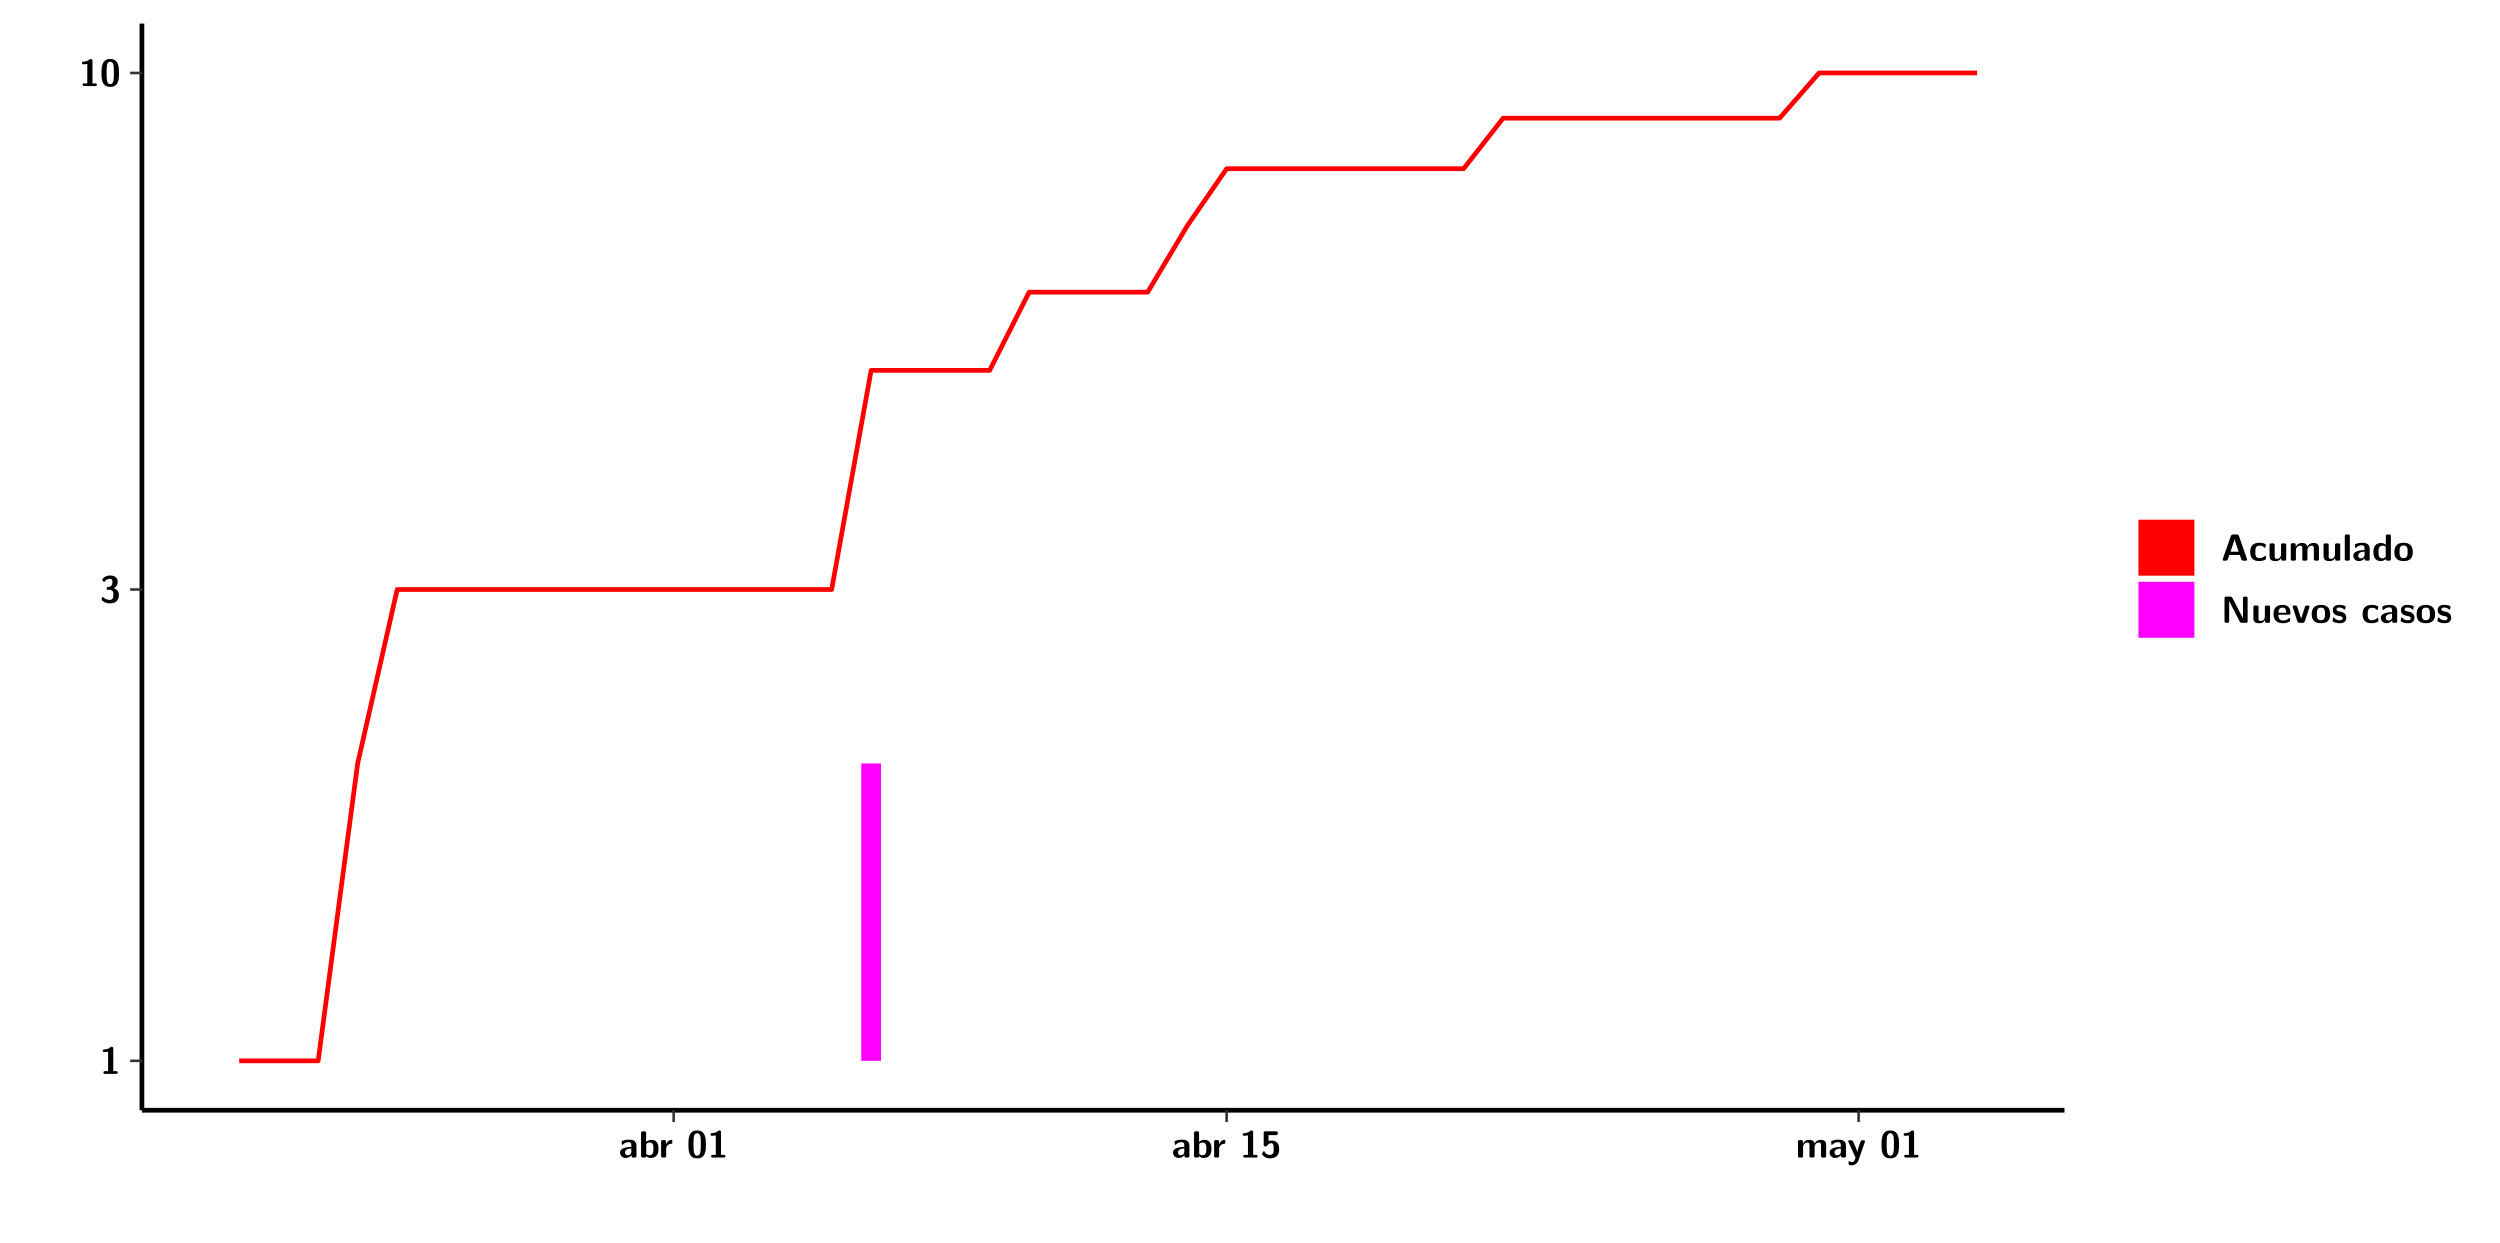
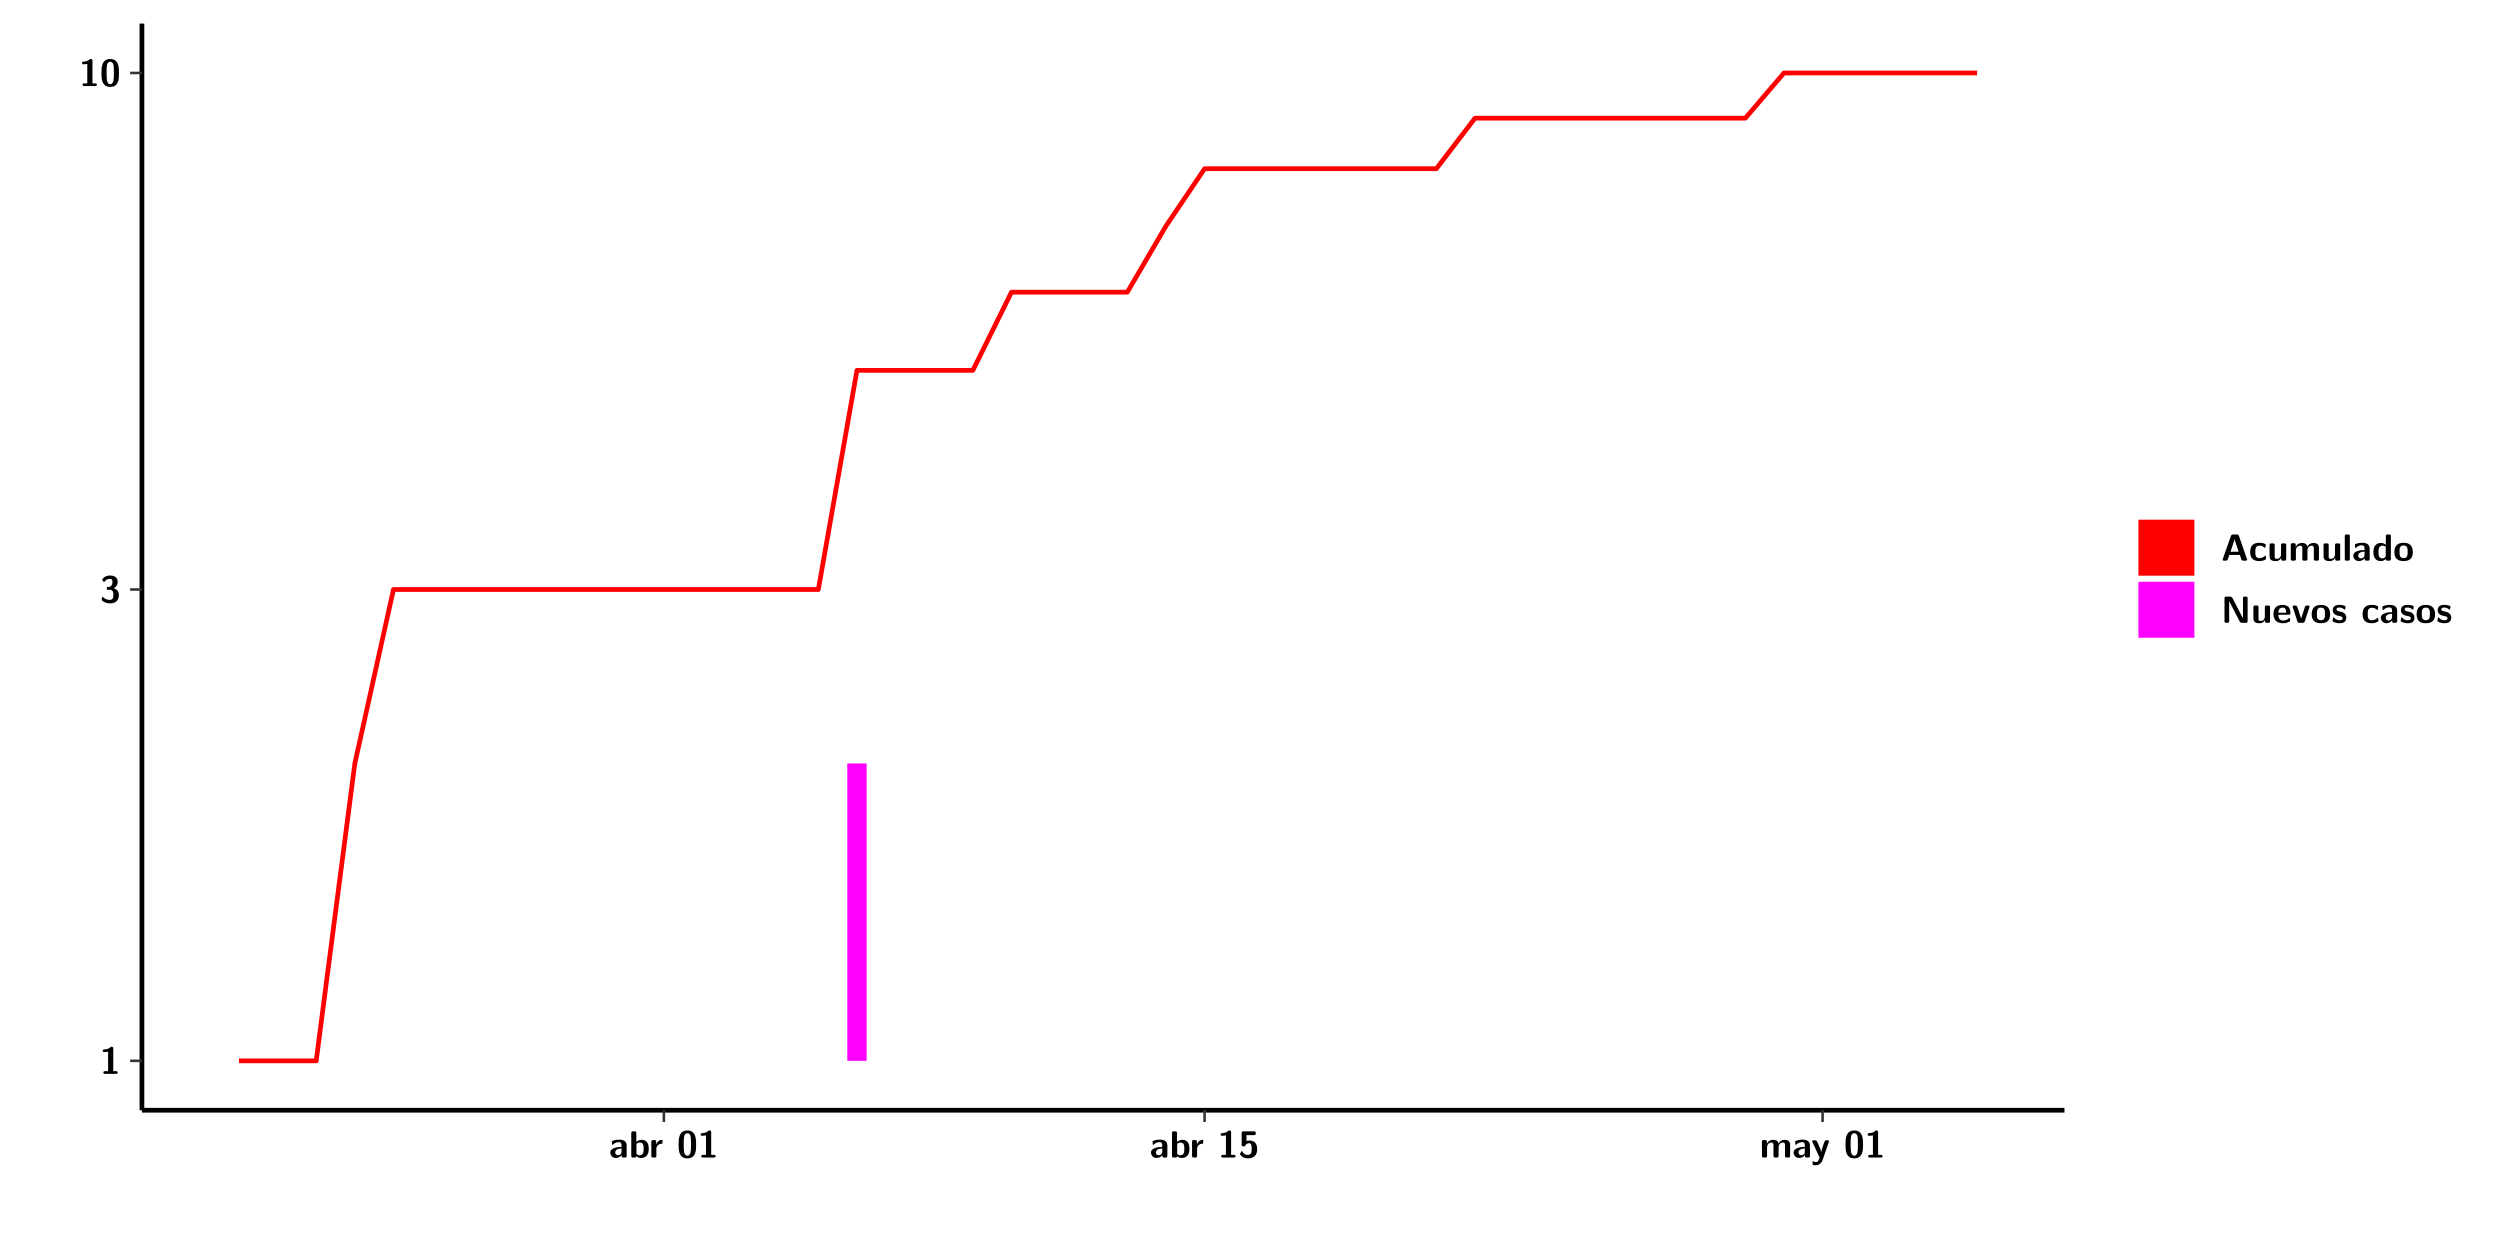
<svg xmlns="http://www.w3.org/2000/svg" xmlns:xlink="http://www.w3.org/1999/xlink" width="579.653pt" height="288pt" viewBox="0 0 579.653 288" version="1.1">
  <defs>
    <g>
      <symbol overflow="visible" id="glyph0-0">
        <path style="stroke:none;" d="" />
      </symbol>
      <symbol overflow="visible" id="glyph0-1">
        <path style="stroke:none;" d="M 3.109 -5.859 C 3.109 -6.016 3.109 -6.281 2.719 -6.281 C 2.547 -6.281 2.516 -6.266 2.406 -6.156 C 2.25 -6.016 1.922 -5.688 1.047 -5.672 C 0.891 -5.672 0.672 -5.609 0.672 -5.359 C 0.672 -5.047 0.969 -5.047 1.094 -5.047 C 1.344 -5.047 1.656 -5.078 1.906 -5.156 L 1.906 -0.625 L 1.234 -0.625 C 1.109 -0.625 0.812 -0.625 0.812 -0.312 C 0.812 0 1.109 0 1.234 0 L 3.719 0 C 3.828 0 4.141 0 4.141 -0.312 C 4.141 -0.625 3.828 -0.625 3.719 -0.625 L 3.109 -0.625 Z M 3.109 -5.859 " />
      </symbol>
      <symbol overflow="visible" id="glyph0-2">
        <path style="stroke:none;" d="M 0.844 -4.859 C 0.906 -4.766 0.953 -4.766 0.969 -4.766 C 1.031 -4.766 1.047 -4.797 1.094 -4.859 C 1.547 -5.5 2.172 -5.5 2.281 -5.5 C 2.844 -5.5 2.922 -5.203 2.922 -4.781 C 2.922 -4.656 2.922 -4.234 2.641 -3.906 C 2.438 -3.656 2.219 -3.641 1.953 -3.625 C 1.859 -3.609 1.688 -3.609 1.672 -3.578 C 1.609 -3.562 1.609 -3.5 1.609 -3.359 L 1.609 -3.203 C 1.609 -2.984 1.609 -2.969 1.844 -2.969 L 2.219 -2.969 C 3.031 -2.969 3.125 -2.469 3.125 -1.797 C 3.125 -1.203 3.062 -0.625 2.266 -0.625 C 1.984 -0.625 1.328 -0.688 0.75 -1.25 C 0.672 -1.328 0.656 -1.328 0.625 -1.328 C 0.531 -1.328 0.516 -1.25 0.516 -1.234 C 0.516 -1.234 0.406 -0.672 0.406 -0.625 C 0.406 -0.516 1.156 0.188 2.312 0.188 C 3.812 0.188 4.406 -0.609 4.406 -1.781 C 4.406 -2.562 3.984 -3.109 3.203 -3.297 C 3.906 -3.688 4.141 -4.266 4.141 -4.766 C 4.141 -6.156 2.891 -6.281 2.328 -6.281 C 1.125 -6.281 0.531 -5.422 0.531 -5.344 C 0.531 -5.297 0.594 -5.219 0.594 -5.219 Z M 0.844 -4.859 " />
      </symbol>
      <symbol overflow="visible" id="glyph0-3">
        <path style="stroke:none;" d="M 4.438 -3 C 4.438 -4.203 4.438 -6.281 2.406 -6.281 C 0.375 -6.281 0.375 -4.219 0.375 -3 C 0.375 -1.812 0.375 0.188 2.406 0.188 C 4.438 0.188 4.438 -1.781 4.438 -3 Z M 2.406 -0.438 C 1.75 -0.438 1.656 -1.25 1.625 -1.484 C 1.562 -1.953 1.562 -2.766 1.562 -3.125 C 1.562 -3.641 1.562 -4.203 1.625 -4.641 C 1.641 -4.875 1.734 -5.641 2.406 -5.641 C 3.047 -5.641 3.156 -4.906 3.188 -4.734 C 3.25 -4.281 3.25 -3.594 3.25 -3.125 C 3.25 -2.625 3.25 -1.953 3.188 -1.469 C 3.156 -1.234 3.062 -0.438 2.406 -0.438 Z M 2.406 -0.438 " />
      </symbol>
      <symbol overflow="visible" id="glyph0-4">
        <path style="stroke:none;" d="M 4.062 -2.766 C 4.062 -4.156 2.734 -4.156 2.297 -4.156 C 1.891 -4.156 1.453 -4.125 0.859 -3.891 C 0.672 -3.797 0.625 -3.781 0.625 -3.688 C 0.625 -3.625 0.688 -3.109 0.688 -3.047 C 0.703 -2.984 0.75 -2.938 0.812 -2.938 C 0.844 -2.938 0.875 -2.969 0.906 -3 C 1.281 -3.391 1.719 -3.578 2.266 -3.578 C 2.734 -3.578 2.875 -3.297 2.875 -2.781 L 2.875 -2.469 C 2.562 -2.469 0.266 -2.453 0.266 -1.172 C 0.266 -0.547 0.766 0.094 1.531 0.094 C 1.828 0.094 2.484 0.016 2.906 -0.594 L 2.906 -0.422 C 2.906 -0.141 2.969 0 3.328 0 L 3.641 0 C 3.984 0 4.062 -0.109 4.062 -0.422 Z M 2.875 -1.344 C 2.875 -0.531 2.047 -0.531 2.016 -0.531 C 1.641 -0.531 1.406 -0.844 1.406 -1.188 C 1.406 -2.047 2.625 -2.109 2.875 -2.109 Z M 2.875 -1.344 " />
      </symbol>
      <symbol overflow="visible" id="glyph0-5">
        <path style="stroke:none;" d="M 1.703 -5.656 C 1.703 -5.938 1.641 -6.078 1.281 -6.078 L 0.953 -6.078 C 0.641 -6.078 0.531 -5.984 0.531 -5.656 L 0.531 -0.422 C 0.531 -0.109 0.625 0 0.953 0 L 1.312 0 C 1.453 0 1.719 0 1.734 -0.344 C 2.125 0.094 2.578 0.094 2.719 0.094 C 4.578 0.094 4.578 -1.594 4.578 -2.031 C 4.578 -2.453 4.578 -4.109 2.938 -4.109 C 2.219 -4.109 1.781 -3.703 1.703 -3.625 Z M 1.734 -3.172 C 1.844 -3.281 2.109 -3.484 2.5 -3.484 C 3.391 -3.484 3.391 -2.672 3.391 -2.016 C 3.391 -1.375 3.391 -0.531 2.406 -0.531 C 2.047 -0.531 1.828 -0.75 1.734 -0.875 Z M 1.734 -3.172 " />
      </symbol>
      <symbol overflow="visible" id="glyph0-6">
        <path style="stroke:none;" d="M 1.703 -2.016 C 1.703 -2.844 2.391 -3.188 2.938 -3.219 C 3.109 -3.234 3.125 -3.234 3.125 -3.469 L 3.125 -3.875 C 3.125 -4.047 3.125 -4.109 2.969 -4.109 C 2.719 -4.109 2.078 -4.031 1.672 -3.078 L 1.656 -3.078 L 1.656 -3.641 C 1.656 -3.922 1.594 -4.062 1.234 -4.062 L 0.953 -4.062 C 0.641 -4.062 0.531 -3.969 0.531 -3.641 L 0.531 -0.422 C 0.531 -0.109 0.625 0 0.953 0 L 1.281 0 C 1.609 0 1.703 -0.109 1.703 -0.422 Z M 1.703 -2.016 " />
      </symbol>
      <symbol overflow="visible" id="glyph0-7">
        <path style="stroke:none;" d="M 1.859 -5.203 L 3.578 -5.203 C 4 -5.203 4 -5.406 4 -5.641 C 4 -5.875 4 -6.078 3.578 -6.078 L 1.141 -6.078 C 0.875 -6.078 0.734 -6.031 0.734 -5.688 L 0.734 -3 C 0.734 -2.609 0.922 -2.594 1.172 -2.594 C 1.391 -2.594 1.469 -2.594 1.594 -2.812 C 1.812 -3.141 2.109 -3.328 2.469 -3.328 C 3.047 -3.328 3.047 -2.656 3.047 -1.969 C 3.047 -1.297 3.047 -0.625 2.125 -0.625 C 1.844 -0.625 1.25 -0.703 0.906 -1.406 C 0.875 -1.453 0.844 -1.5 0.781 -1.5 C 0.719 -1.5 0.703 -1.469 0.656 -1.391 C 0.531 -1.188 0.328 -0.891 0.328 -0.828 C 0.328 -0.75 0.891 0.188 2.141 0.188 C 3.562 0.188 4.328 -0.516 4.328 -1.938 C 4.328 -3.094 3.844 -3.953 2.5 -3.953 C 2.281 -3.953 2.078 -3.922 1.859 -3.844 Z M 1.859 -5.203 " />
      </symbol>
      <symbol overflow="visible" id="glyph0-8">
        <path style="stroke:none;" d="M 7.062 -2.844 C 7.062 -3.75 6.672 -4.109 5.781 -4.109 C 5.156 -4.109 4.688 -3.828 4.359 -3.25 C 4.219 -4.078 3.484 -4.109 3.109 -4.109 C 2.938 -4.109 2.578 -4.109 2.188 -3.828 C 1.906 -3.625 1.734 -3.344 1.672 -3.203 L 1.672 -3.641 C 1.672 -3.922 1.609 -4.062 1.25 -4.062 L 0.953 -4.062 C 0.625 -4.062 0.531 -3.969 0.531 -3.641 L 0.531 -0.422 C 0.531 -0.109 0.625 0 0.953 0 L 1.297 0 C 1.625 0 1.719 -0.109 1.719 -0.422 L 1.719 -2.359 C 1.719 -3.141 2.25 -3.484 2.688 -3.484 C 3.109 -3.484 3.203 -3.297 3.203 -2.828 L 3.203 -0.422 C 3.203 -0.109 3.297 0 3.625 0 L 3.969 0 C 4.297 0 4.391 -0.109 4.391 -0.422 L 4.391 -2.359 C 4.391 -3.141 4.922 -3.484 5.359 -3.484 C 5.781 -3.484 5.875 -3.297 5.875 -2.828 L 5.875 -0.422 C 5.875 -0.109 5.969 0 6.297 0 L 6.641 0 C 6.984 0 7.062 -0.109 7.062 -0.422 Z M 7.062 -2.844 " />
      </symbol>
      <symbol overflow="visible" id="glyph0-9">
        <path style="stroke:none;" d="M 4.109 -3.609 C 4.141 -3.719 4.141 -3.734 4.141 -3.781 C 4.141 -4.016 3.906 -4.016 3.797 -4.016 L 3.609 -4.016 C 3.469 -4.016 3.266 -4.016 3.141 -3.812 C 3.109 -3.766 2.406 -1.828 2.359 -1.25 L 2.344 -1.25 C 2.312 -1.672 1.953 -2.484 1.562 -3.328 C 1.328 -3.891 1.266 -4.016 0.828 -4.016 L 0.594 -4.016 C 0.469 -4.016 0.25 -4.016 0.25 -3.781 C 0.25 -3.75 0.281 -3.688 0.297 -3.641 L 1.953 0 C 1.891 0.188 1.859 0.281 1.828 0.375 C 1.734 0.656 1.578 1.047 1.109 1.047 C 0.812 1.047 0.609 0.922 0.516 0.875 C 0.469 0.844 0.453 0.828 0.422 0.828 C 0.391 0.828 0.312 0.859 0.312 0.969 C 0.312 1.031 0.375 1.641 0.391 1.672 C 0.469 1.781 0.953 1.797 1.094 1.797 C 2.172 1.797 2.609 0.766 2.672 0.547 Z M 4.109 -3.609 " />
      </symbol>
      <symbol overflow="visible" id="glyph0-10">
        <path style="stroke:none;" d="M 4.156 -5.703 C 4.031 -6.078 3.766 -6.078 3.594 -6.078 L 2.828 -6.078 C 2.641 -6.078 2.391 -6.078 2.266 -5.703 L 0.406 -0.406 C 0.375 -0.297 0.375 -0.281 0.375 -0.234 C 0.375 0 0.594 0 0.703 0 L 1.031 0 C 1.188 0 1.453 0 1.578 -0.344 L 1.922 -1.328 L 4.344 -1.328 L 4.641 -0.484 C 4.75 -0.172 4.812 0 5.234 0 L 5.703 0 C 5.828 0 6.047 0 6.047 -0.234 C 6.047 -0.281 6.047 -0.297 6 -0.406 Z M 2.812 -3.938 C 2.938 -4.328 3.062 -4.656 3.125 -4.969 L 3.141 -4.969 C 3.188 -4.766 3.188 -4.75 3.25 -4.547 L 4.078 -2.078 L 2.188 -2.078 Z M 2.812 -3.938 " />
      </symbol>
      <symbol overflow="visible" id="glyph0-11">
        <path style="stroke:none;" d="M 4 -0.438 C 4 -0.531 3.969 -0.938 3.953 -1.047 C 3.953 -1.078 3.938 -1.172 3.844 -1.172 C 3.812 -1.172 3.797 -1.172 3.703 -1.078 C 3.562 -0.953 3.141 -0.594 2.422 -0.594 C 1.516 -0.594 1.516 -1.469 1.516 -2.031 C 1.516 -2.75 1.562 -3.484 2.453 -3.484 C 3.031 -3.484 3.266 -3.344 3.578 -3.078 C 3.688 -2.984 3.703 -2.984 3.734 -2.984 C 3.828 -2.984 3.844 -3.062 3.844 -3.094 C 3.859 -3.172 3.953 -3.656 3.953 -3.703 C 3.953 -3.781 3.891 -3.812 3.75 -3.891 C 3.328 -4.078 3.062 -4.156 2.453 -4.156 C 1.141 -4.156 0.328 -3.547 0.328 -2.016 C 0.328 -0.562 1.078 0.094 2.406 0.094 C 2.641 0.094 3.172 0.094 3.75 -0.203 C 4 -0.344 4 -0.344 4 -0.438 Z M 4 -0.438 " />
      </symbol>
      <symbol overflow="visible" id="glyph0-12">
        <path style="stroke:none;" d="M 4.391 -3.594 C 4.391 -3.875 4.328 -4.016 3.969 -4.016 L 3.609 -4.016 C 3.281 -4.016 3.188 -3.906 3.188 -3.594 L 3.188 -1.516 C 3.188 -0.938 2.891 -0.438 2.266 -0.438 C 1.766 -0.438 1.719 -0.562 1.719 -1.031 L 1.719 -3.594 C 1.719 -3.875 1.656 -4.016 1.297 -4.016 L 0.953 -4.016 C 0.625 -4.016 0.531 -3.922 0.531 -3.594 L 0.531 -1.109 C 0.531 -0.172 1.031 0.094 1.953 0.094 C 2.188 0.094 2.812 0.094 3.219 -0.656 L 3.219 -0.422 C 3.219 -0.141 3.281 0 3.641 0 L 3.969 0 C 4.297 0 4.391 -0.109 4.391 -0.422 Z M 4.391 -3.594 " />
      </symbol>
      <symbol overflow="visible" id="glyph0-13">
        <path style="stroke:none;" d="M 1.703 -5.656 C 1.703 -5.938 1.641 -6.078 1.281 -6.078 L 0.953 -6.078 C 0.641 -6.078 0.531 -5.984 0.531 -5.656 L 0.531 -0.422 C 0.531 -0.109 0.625 0 0.953 0 L 1.281 0 C 1.609 0 1.703 -0.109 1.703 -0.422 Z M 1.703 -5.656 " />
      </symbol>
      <symbol overflow="visible" id="glyph0-14">
        <path style="stroke:none;" d="M 4.375 -5.656 C 4.375 -5.938 4.312 -6.078 3.953 -6.078 L 3.625 -6.078 C 3.297 -6.078 3.203 -5.969 3.203 -5.656 L 3.203 -3.672 C 2.812 -4.047 2.375 -4.109 2.109 -4.109 C 0.328 -4.109 0.328 -2.422 0.328 -2 C 0.328 -1.594 0.328 0.094 2.062 0.094 C 2.422 0.094 2.812 -0.016 3.188 -0.406 C 3.188 -0.094 3.297 0 3.609 0 L 3.953 0 C 4.281 0 4.375 -0.109 4.375 -0.422 Z M 3.188 -1.094 C 3.188 -0.953 3.188 -0.875 2.922 -0.688 C 2.703 -0.547 2.5 -0.531 2.406 -0.531 C 1.516 -0.531 1.516 -1.344 1.516 -2 C 1.516 -2.656 1.516 -3.484 2.5 -3.484 C 2.75 -3.484 2.984 -3.391 3.188 -3.203 Z M 3.188 -1.094 " />
      </symbol>
      <symbol overflow="visible" id="glyph0-15">
        <path style="stroke:none;" d="M 4.547 -1.969 C 4.547 -3.406 3.844 -4.156 2.406 -4.156 C 0.953 -4.156 0.266 -3.391 0.266 -1.969 C 0.266 -0.547 1.031 0.094 2.406 0.094 C 3.781 0.094 4.547 -0.531 4.547 -1.969 Z M 2.406 -0.594 C 1.469 -0.594 1.469 -1.375 1.469 -2.078 C 1.469 -2.75 1.469 -3.531 2.406 -3.531 C 3.344 -3.531 3.344 -2.766 3.344 -2.078 C 3.344 -1.391 3.344 -0.594 2.406 -0.594 Z M 2.406 -0.594 " />
      </symbol>
      <symbol overflow="visible" id="glyph0-16">
        <path style="stroke:none;" d="M 2.656 -5.734 C 2.469 -6.078 2.203 -6.078 2.031 -6.078 L 1.219 -6.078 C 0.906 -6.078 0.797 -5.984 0.797 -5.656 L 0.797 -0.422 C 0.797 -0.109 0.891 0 1.219 0 L 1.453 0 C 1.781 0 1.875 -0.109 1.875 -0.422 L 1.875 -5.016 L 1.891 -5.016 L 4.297 -0.344 C 4.484 0 4.75 0 4.922 0 L 5.734 0 C 6.062 0 6.156 -0.109 6.156 -0.422 L 6.156 -5.656 C 6.156 -5.938 6.094 -6.078 5.734 -6.078 L 5.5 -6.078 C 5.156 -6.078 5.078 -5.969 5.078 -5.656 L 5.078 -1.062 L 5.062 -1.062 Z M 2.656 -5.734 " />
      </symbol>
      <symbol overflow="visible" id="glyph0-17">
        <path style="stroke:none;" d="M 3.781 -1.875 C 3.984 -1.875 4.203 -1.891 4.203 -2.281 C 4.203 -3.406 3.672 -4.156 2.359 -4.156 C 0.969 -4.156 0.266 -3.375 0.266 -2.047 C 0.266 -0.609 1.109 0.094 2.484 0.094 C 2.812 0.094 3.312 0.047 3.891 -0.234 C 4.078 -0.328 4.141 -0.359 4.141 -0.469 C 4.141 -0.531 4.125 -0.781 4.109 -0.844 C 4.078 -1.125 4.062 -1.125 3.984 -1.125 C 3.953 -1.125 3.938 -1.125 3.844 -1.047 C 3.328 -0.594 2.797 -0.531 2.516 -0.531 C 1.531 -0.531 1.422 -1.312 1.391 -1.875 Z M 1.406 -2.344 C 1.422 -2.875 1.609 -3.531 2.359 -3.531 C 3.062 -3.531 3.203 -3.031 3.219 -2.344 Z M 1.406 -2.344 " />
      </symbol>
      <symbol overflow="visible" id="glyph0-18">
        <path style="stroke:none;" d="M 4.109 -3.609 C 4.141 -3.719 4.141 -3.75 4.141 -3.766 C 4.141 -4.016 3.922 -4.016 3.797 -4.016 L 3.609 -4.016 C 3.25 -4.016 3.141 -3.891 3.062 -3.641 L 2.203 -0.984 L 1.328 -3.641 C 1.266 -3.828 1.203 -4.016 0.781 -4.016 L 0.578 -4.016 C 0.453 -4.016 0.234 -4.016 0.234 -3.766 C 0.234 -3.75 0.234 -3.719 0.266 -3.609 L 1.312 -0.375 C 1.438 0 1.703 0 1.859 0 L 2.5 0 C 2.672 0 2.938 0 3.062 -0.375 Z M 4.109 -3.609 " />
      </symbol>
      <symbol overflow="visible" id="glyph0-19">
        <path style="stroke:none;" d="M 3.469 -1.234 C 3.469 -1.734 3.203 -2.031 3.047 -2.172 C 2.703 -2.484 2.391 -2.547 2.031 -2.609 C 1.547 -2.703 1.188 -2.766 1.188 -3.109 C 1.188 -3.469 1.484 -3.547 1.828 -3.547 C 2.406 -3.547 2.719 -3.328 2.953 -3.125 C 3.047 -3.047 3.062 -3.047 3.094 -3.047 C 3.188 -3.047 3.203 -3.125 3.203 -3.156 C 3.219 -3.219 3.312 -3.719 3.312 -3.766 C 3.312 -3.906 2.844 -4.031 2.75 -4.062 C 2.406 -4.156 2.125 -4.156 1.891 -4.156 C 1.5 -4.156 0.328 -4.156 0.328 -2.906 C 0.328 -2.484 0.516 -2.219 0.75 -2 C 1.062 -1.734 1.406 -1.672 1.906 -1.562 C 2.156 -1.531 2.609 -1.453 2.609 -1.062 C 2.609 -0.656 2.266 -0.594 1.922 -0.594 C 1.531 -0.594 1.047 -0.703 0.625 -1.188 C 0.594 -1.234 0.562 -1.266 0.516 -1.266 C 0.422 -1.266 0.406 -1.188 0.391 -1.125 C 0.375 -1.016 0.266 -0.516 0.266 -0.422 C 0.266 -0.266 0.922 -0.062 0.922 -0.047 C 1.406 0.094 1.766 0.094 1.922 0.094 C 2.359 0.094 3.469 0.062 3.469 -1.234 Z M 3.469 -1.234 " />
      </symbol>
    </g>
    <clipPath id="clip1">
      <path d="M 0 0 L 576.008 0 L 576.008 288 L 0 288 Z M 0 0 " />
    </clipPath>
    <clipPath id="clip2">
      <path d="M 32.906 5.477 L 478.672 5.477 L 478.672 257.414 L 32.906 257.414 Z M 32.906 5.477 " />
    </clipPath>
  </defs>
  <g id="surface1">
    <g clip-path="url(#clip1)" clip-rule="nonzero">
      <path style="fill-rule:nonzero;fill:rgb(100%,100%,100%);fill-opacity:1;stroke-width:0.598;stroke-linecap:round;stroke-linejoin:round;stroke:rgb(100%,100%,100%);stroke-opacity:1;stroke-miterlimit:10;" d="M 0 0 L 0 288.004 L 576.008 288.004 L 576.008 0 Z M 0 0 " transform="matrix(1,0,0,-1,0,288)" />
    </g>
    <g clip-path="url(#clip2)" clip-rule="nonzero">
      <path style=" stroke:none;fill-rule:nonzero;fill:rgb(100%,100%,100%);fill-opacity:1;" d="M 32.906 257.414 L 32.906 5.477 L 478.672 5.477 L 478.672 257.414 Z M 32.906 257.414 " />
    </g>
-     <path style=" stroke:none;fill-rule:nonzero;fill:rgb(100%,0%,100%);fill-opacity:1;" d="M 199.695 245.969 L 199.695 177.016 L 204.277 177.016 L 204.277 245.969 Z M 199.695 245.969 " />
-     <path style="fill:none;stroke-width:1.096;stroke-linecap:butt;stroke-linejoin:round;stroke:rgb(100%,0%,0%);stroke-opacity:1;stroke-miterlimit:10;" d="M 55.461 42.031 L 73.773 42.031 L 82.93 110.984 L 92.098 151.316 L 192.828 151.316 L 201.984 202.125 L 229.461 202.125 L 238.617 220.258 L 266.094 220.258 L 275.25 235.59 L 284.406 248.879 L 339.352 248.879 L 348.516 260.598 L 412.617 260.598 L 421.773 271.078 L 458.406 271.078 " transform="matrix(1,0,0,-1,0,288)" />
+     <path style=" stroke:none;fill-rule:nonzero;fill:rgb(100%,0%,100%);fill-opacity:1;" d="M 196.457 245.969 L 196.457 177.016 L 200.938 177.016 L 200.938 245.969 Z M 196.457 245.969 " />
+     <path style="fill:none;stroke-width:1.096;stroke-linecap:butt;stroke-linejoin:round;stroke:rgb(100%,0%,0%);stroke-opacity:1;stroke-miterlimit:10;" d="M 55.414 42.031 L 73.316 42.031 L 82.273 110.984 L 91.23 151.316 L 189.742 151.316 L 198.699 202.125 L 225.566 202.125 L 234.523 220.258 L 261.383 220.258 L 270.34 235.59 L 279.297 248.879 L 333.035 248.879 L 341.992 260.598 L 404.676 260.598 L 413.633 271.078 L 458.406 271.078 " transform="matrix(1,0,0,-1,0,288)" />
    <path style="fill:none;stroke-width:1.096;stroke-linecap:butt;stroke-linejoin:round;stroke:rgb(0%,0%,0%);stroke-opacity:1;stroke-miterlimit:10;" d="M 32.906 30.586 L 32.906 282.523 " transform="matrix(1,0,0,-1,0,288)" />
    <g style="fill:rgb(0%,0%,0%);fill-opacity:1;">
      <use xlink:href="#glyph0-1" x="23.153" y="248.986" />
    </g>
    <g style="fill:rgb(0%,0%,0%);fill-opacity:1;">
      <use xlink:href="#glyph0-2" x="23.153" y="139.716" />
    </g>
    <g style="fill:rgb(0%,0%,0%);fill-opacity:1;">
      <use xlink:href="#glyph0-1" x="18.331" y="19.955" />
      <use xlink:href="#glyph0-3" x="23.153" y="19.955" />
    </g>
    <path style="fill:none;stroke-width:0.598;stroke-linecap:butt;stroke-linejoin:round;stroke:rgb(20%,20%,20%);stroke-opacity:1;stroke-miterlimit:10;" d="M 30.168 42.031 L 32.906 42.031 " transform="matrix(1,0,0,-1,0,288)" />
    <path style="fill:none;stroke-width:0.598;stroke-linecap:butt;stroke-linejoin:round;stroke:rgb(20%,20%,20%);stroke-opacity:1;stroke-miterlimit:10;" d="M 30.168 151.316 L 32.906 151.316 " transform="matrix(1,0,0,-1,0,288)" />
    <path style="fill:none;stroke-width:0.598;stroke-linecap:butt;stroke-linejoin:round;stroke:rgb(20%,20%,20%);stroke-opacity:1;stroke-miterlimit:10;" d="M 30.168 271.078 L 32.906 271.078 " transform="matrix(1,0,0,-1,0,288)" />
    <path style="fill:none;stroke-width:1.096;stroke-linecap:butt;stroke-linejoin:round;stroke:rgb(0%,0%,0%);stroke-opacity:1;stroke-miterlimit:10;" d="M 32.906 30.586 L 478.672 30.586 " transform="matrix(1,0,0,-1,0,288)" />
-     <path style="fill:none;stroke-width:0.598;stroke-linecap:butt;stroke-linejoin:round;stroke:rgb(20%,20%,20%);stroke-opacity:1;stroke-miterlimit:10;" d="M 156.195 27.848 L 156.195 30.586 " transform="matrix(1,0,0,-1,0,288)" />
-     <path style="fill:none;stroke-width:0.598;stroke-linecap:butt;stroke-linejoin:round;stroke:rgb(20%,20%,20%);stroke-opacity:1;stroke-miterlimit:10;" d="M 284.406 27.848 L 284.406 30.586 " transform="matrix(1,0,0,-1,0,288)" />
-     <path style="fill:none;stroke-width:0.598;stroke-linecap:butt;stroke-linejoin:round;stroke:rgb(20%,20%,20%);stroke-opacity:1;stroke-miterlimit:10;" d="M 430.941 27.848 L 430.941 30.586 " transform="matrix(1,0,0,-1,0,288)" />
+     <path style="fill:none;stroke-width:0.598;stroke-linecap:butt;stroke-linejoin:round;stroke:rgb(20%,20%,20%);stroke-opacity:1;stroke-miterlimit:10;" d="M 153.926 27.848 L 153.926 30.586 " transform="matrix(1,0,0,-1,0,288)" />
+     <path style="fill:none;stroke-width:0.598;stroke-linecap:butt;stroke-linejoin:round;stroke:rgb(20%,20%,20%);stroke-opacity:1;stroke-miterlimit:10;" d="M 279.297 27.848 L 279.297 30.586 " transform="matrix(1,0,0,-1,0,288)" />
+     <path style="fill:none;stroke-width:0.598;stroke-linecap:butt;stroke-linejoin:round;stroke:rgb(20%,20%,20%);stroke-opacity:1;stroke-miterlimit:10;" d="M 422.59 27.848 L 422.59 30.586 " transform="matrix(1,0,0,-1,0,288)" />
    <g style="fill:rgb(0%,0%,0%);fill-opacity:1;">
-       <use xlink:href="#glyph0-4" x="143.506" y="268.394" />
-       <use xlink:href="#glyph0-5" x="148.109" y="268.394" />
+       <use xlink:href="#glyph0-4" x="141.235" y="268.394" />
+       <use xlink:href="#glyph0-5" x="145.838" y="268.394" />
    </g>
    <g style="fill:rgb(0%,0%,0%);fill-opacity:1;">
-       <use xlink:href="#glyph0-6" x="152.756" y="268.394" />
+       <use xlink:href="#glyph0-6" x="150.485" y="268.394" />
    </g>
    <g style="fill:rgb(0%,0%,0%);fill-opacity:1;">
-       <use xlink:href="#glyph0-3" x="159.237" y="268.394" />
-       <use xlink:href="#glyph0-1" x="164.059" y="268.394" />
+       <use xlink:href="#glyph0-3" x="156.966" y="268.394" />
+       <use xlink:href="#glyph0-1" x="161.788" y="268.394" />
    </g>
    <g style="fill:rgb(0%,0%,0%);fill-opacity:1;">
-       <use xlink:href="#glyph0-4" x="271.715" y="268.394" />
-       <use xlink:href="#glyph0-5" x="276.318" y="268.394" />
+       <use xlink:href="#glyph0-4" x="266.605" y="268.394" />
+       <use xlink:href="#glyph0-5" x="271.208" y="268.394" />
    </g>
    <g style="fill:rgb(0%,0%,0%);fill-opacity:1;">
-       <use xlink:href="#glyph0-6" x="280.974" y="268.394" />
+       <use xlink:href="#glyph0-6" x="275.855" y="268.394" />
    </g>
    <g style="fill:rgb(0%,0%,0%);fill-opacity:1;">
-       <use xlink:href="#glyph0-1" x="287.446" y="268.394" />
-       <use xlink:href="#glyph0-7" x="292.268" y="268.394" />
+       <use xlink:href="#glyph0-1" x="282.336" y="268.394" />
+       <use xlink:href="#glyph0-7" x="287.158" y="268.394" />
    </g>
    <g style="fill:rgb(0%,0%,0%);fill-opacity:1;">
-       <use xlink:href="#glyph0-8" x="416.346" y="268.394" />
-       <use xlink:href="#glyph0-4" x="423.944" y="268.394" />
+       <use xlink:href="#glyph0-8" x="407.998" y="268.394" />
+       <use xlink:href="#glyph0-4" x="415.596" y="268.394" />
    </g>
    <g style="fill:rgb(0%,0%,0%);fill-opacity:1;">
-       <use xlink:href="#glyph0-9" x="428.275" y="268.394" />
+       <use xlink:href="#glyph0-9" x="419.927" y="268.394" />
    </g>
    <g style="fill:rgb(0%,0%,0%);fill-opacity:1;">
-       <use xlink:href="#glyph0-3" x="435.876" y="268.394" />
-       <use xlink:href="#glyph0-1" x="440.698" y="268.394" />
+       <use xlink:href="#glyph0-3" x="427.528" y="268.394" />
+       <use xlink:href="#glyph0-1" x="432.35" y="268.394" />
    </g>
    <path style=" stroke:none;fill-rule:nonzero;fill:rgb(100%,100%,100%);fill-opacity:1;" d="M 489.629 154.062 L 489.629 108.828 L 570.527 108.828 L 570.527 154.062 Z M 489.629 154.062 " />
    <path style=" stroke:none;fill-rule:nonzero;fill:rgb(100%,0%,0%);fill-opacity:1;" d="M 495.816 133.477 L 495.816 120.496 L 508.797 120.496 L 508.797 133.477 Z M 495.816 133.477 " />
    <path style=" stroke:none;fill-rule:nonzero;fill:rgb(100%,0%,100%);fill-opacity:1;" d="M 495.816 147.875 L 495.816 134.891 L 508.797 134.891 L 508.797 147.875 Z M 495.816 147.875 " />
    <g style="fill:rgb(0%,0%,0%);fill-opacity:1;">
      <use xlink:href="#glyph0-10" x="514.979" y="130.002" />
      <use xlink:href="#glyph0-11" x="521.408" y="130.002" />
      <use xlink:href="#glyph0-12" x="525.694" y="130.002" />
      <use xlink:href="#glyph0-8" x="530.613" y="130.002" />
      <use xlink:href="#glyph0-12" x="538.212" y="130.002" />
      <use xlink:href="#glyph0-13" x="543.131" y="130.002" />
      <use xlink:href="#glyph0-4" x="545.372" y="130.002" />
      <use xlink:href="#glyph0-14" x="549.975" y="130.002" />
      <use xlink:href="#glyph0-15" x="554.894" y="130.002" />
    </g>
    <g style="fill:rgb(0%,0%,0%);fill-opacity:1;">
      <use xlink:href="#glyph0-16" x="514.979" y="144.408" />
      <use xlink:href="#glyph0-12" x="521.944" y="144.408" />
      <use xlink:href="#glyph0-17" x="526.864" y="144.408" />
      <use xlink:href="#glyph0-18" x="531.345" y="144.408" />
      <use xlink:href="#glyph0-15" x="535.728" y="144.408" />
      <use xlink:href="#glyph0-19" x="540.55" y="144.408" />
    </g>
    <g style="fill:rgb(0%,0%,0%);fill-opacity:1;">
      <use xlink:href="#glyph0-11" x="547.465" y="144.408" />
      <use xlink:href="#glyph0-4" x="551.751" y="144.408" />
      <use xlink:href="#glyph0-19" x="556.354" y="144.408" />
      <use xlink:href="#glyph0-15" x="560.051" y="144.408" />
      <use xlink:href="#glyph0-19" x="564.872" y="144.408" />
    </g>
  </g>
</svg>
